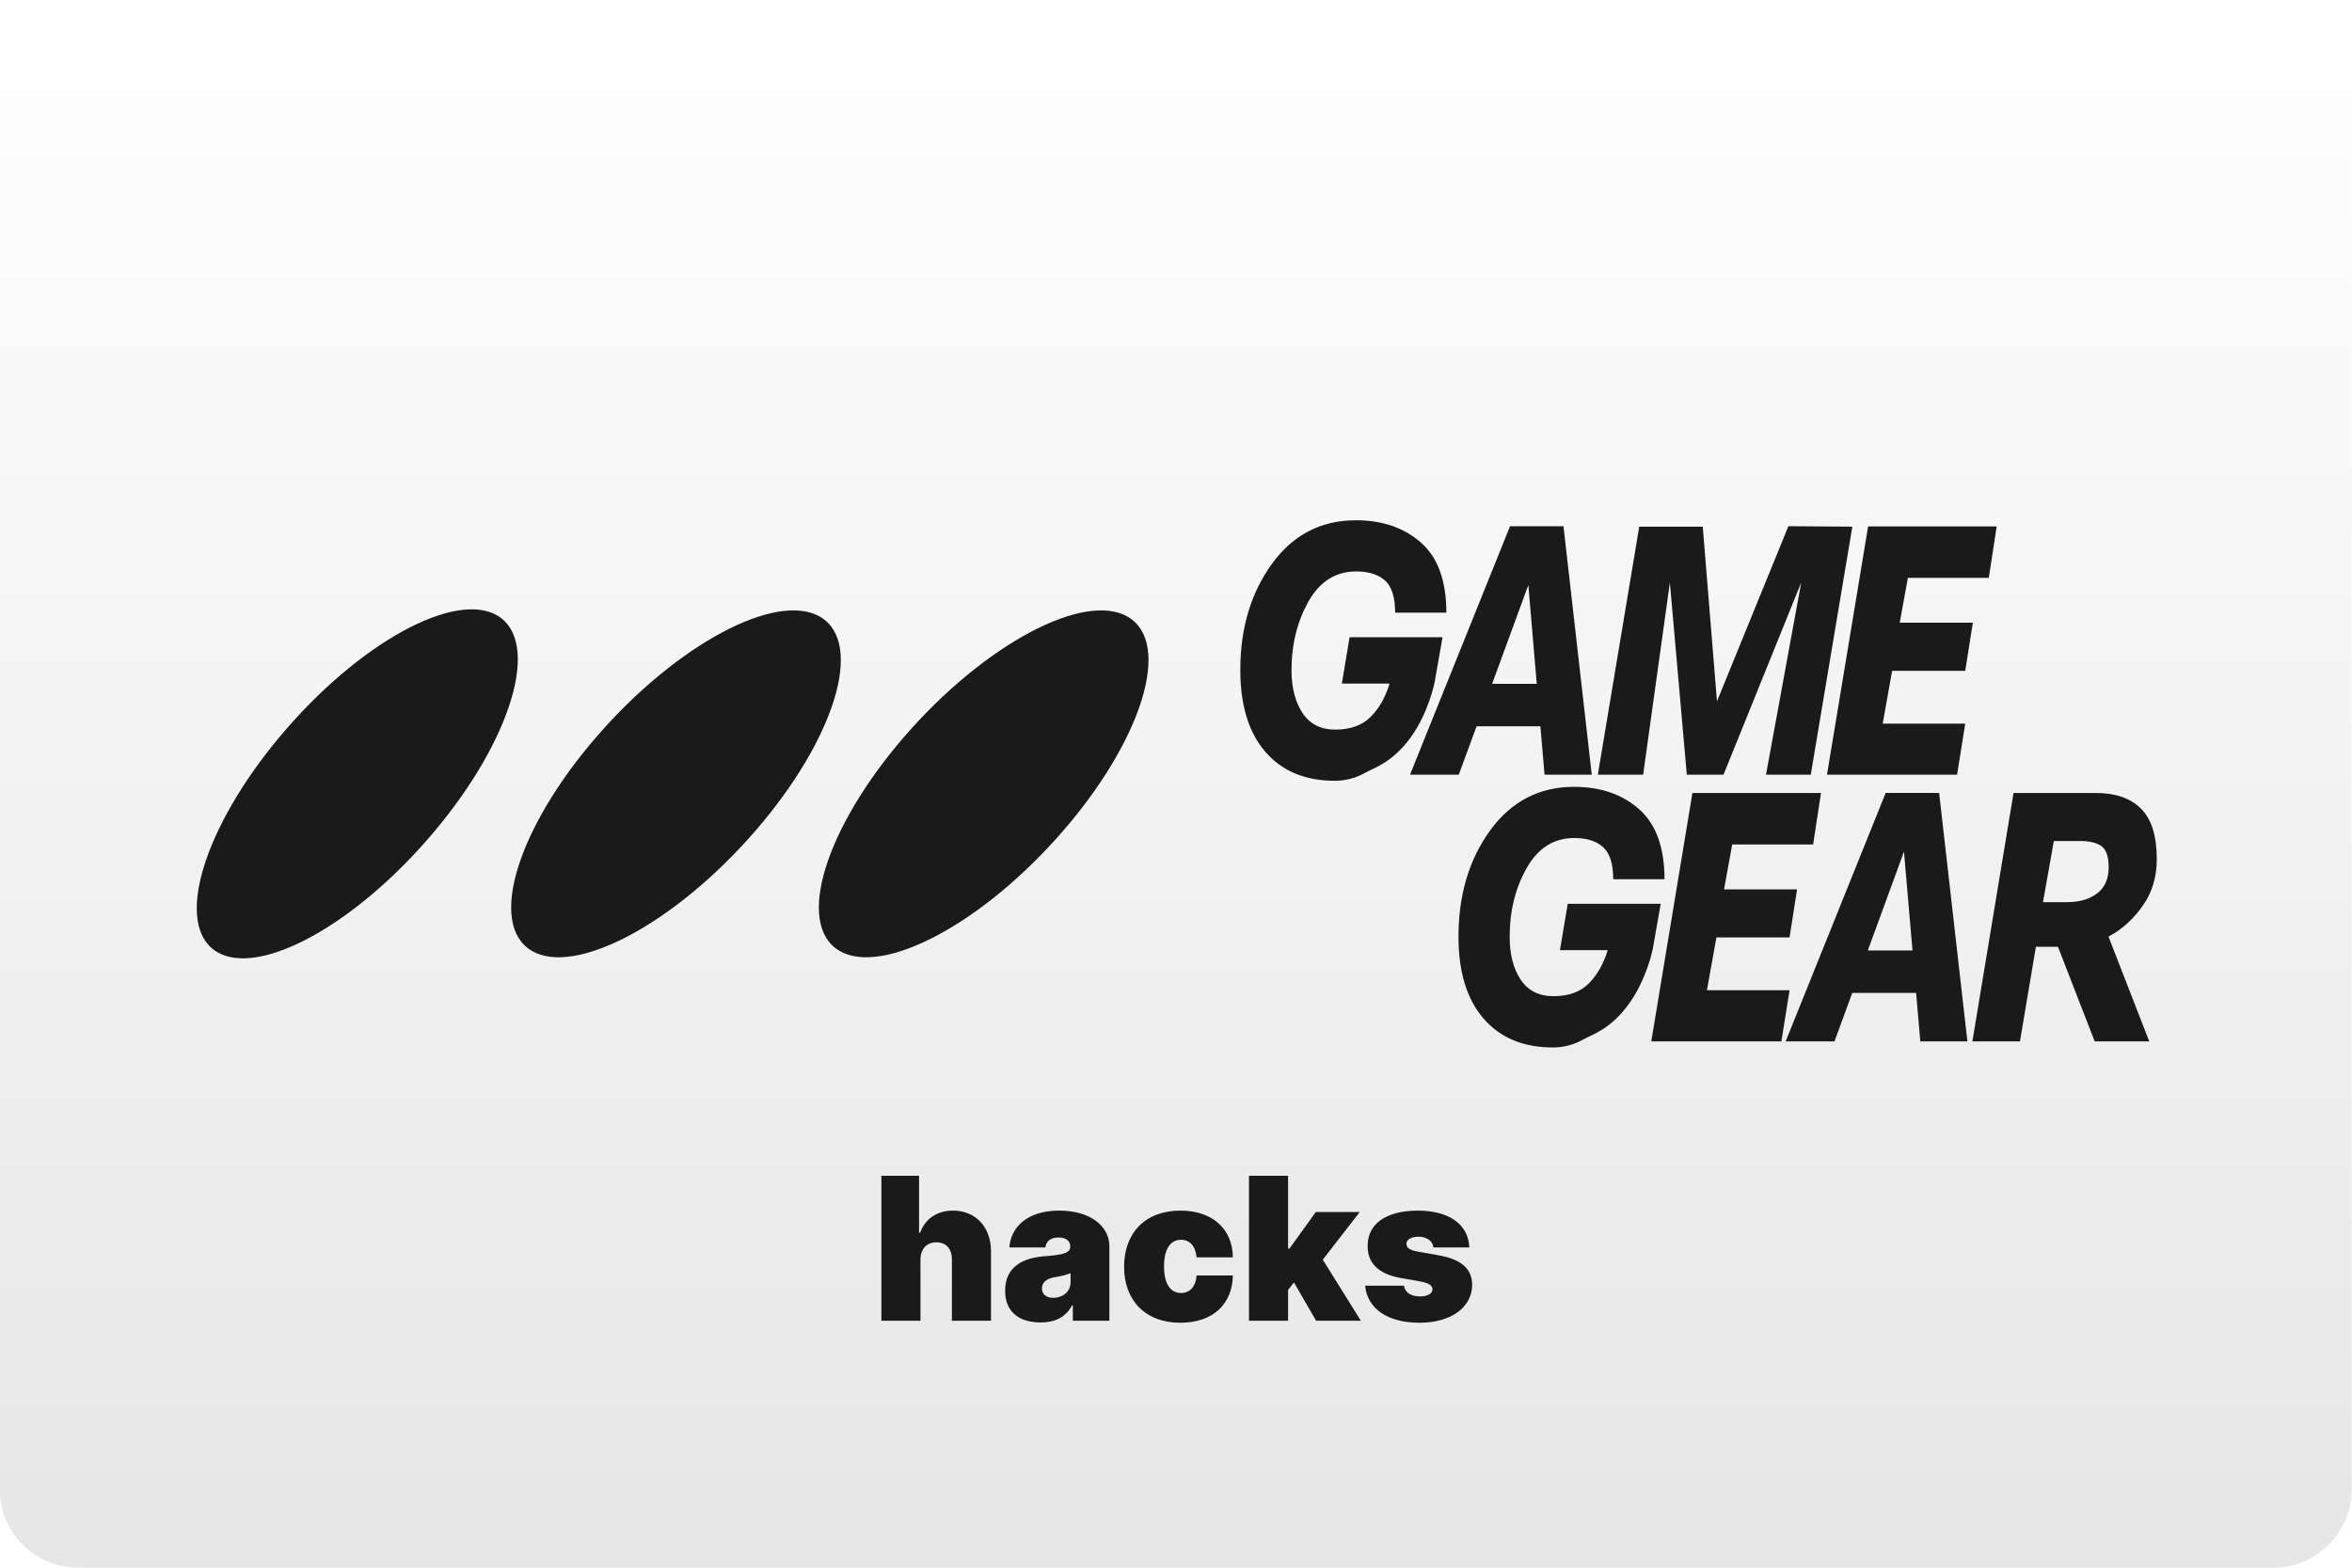
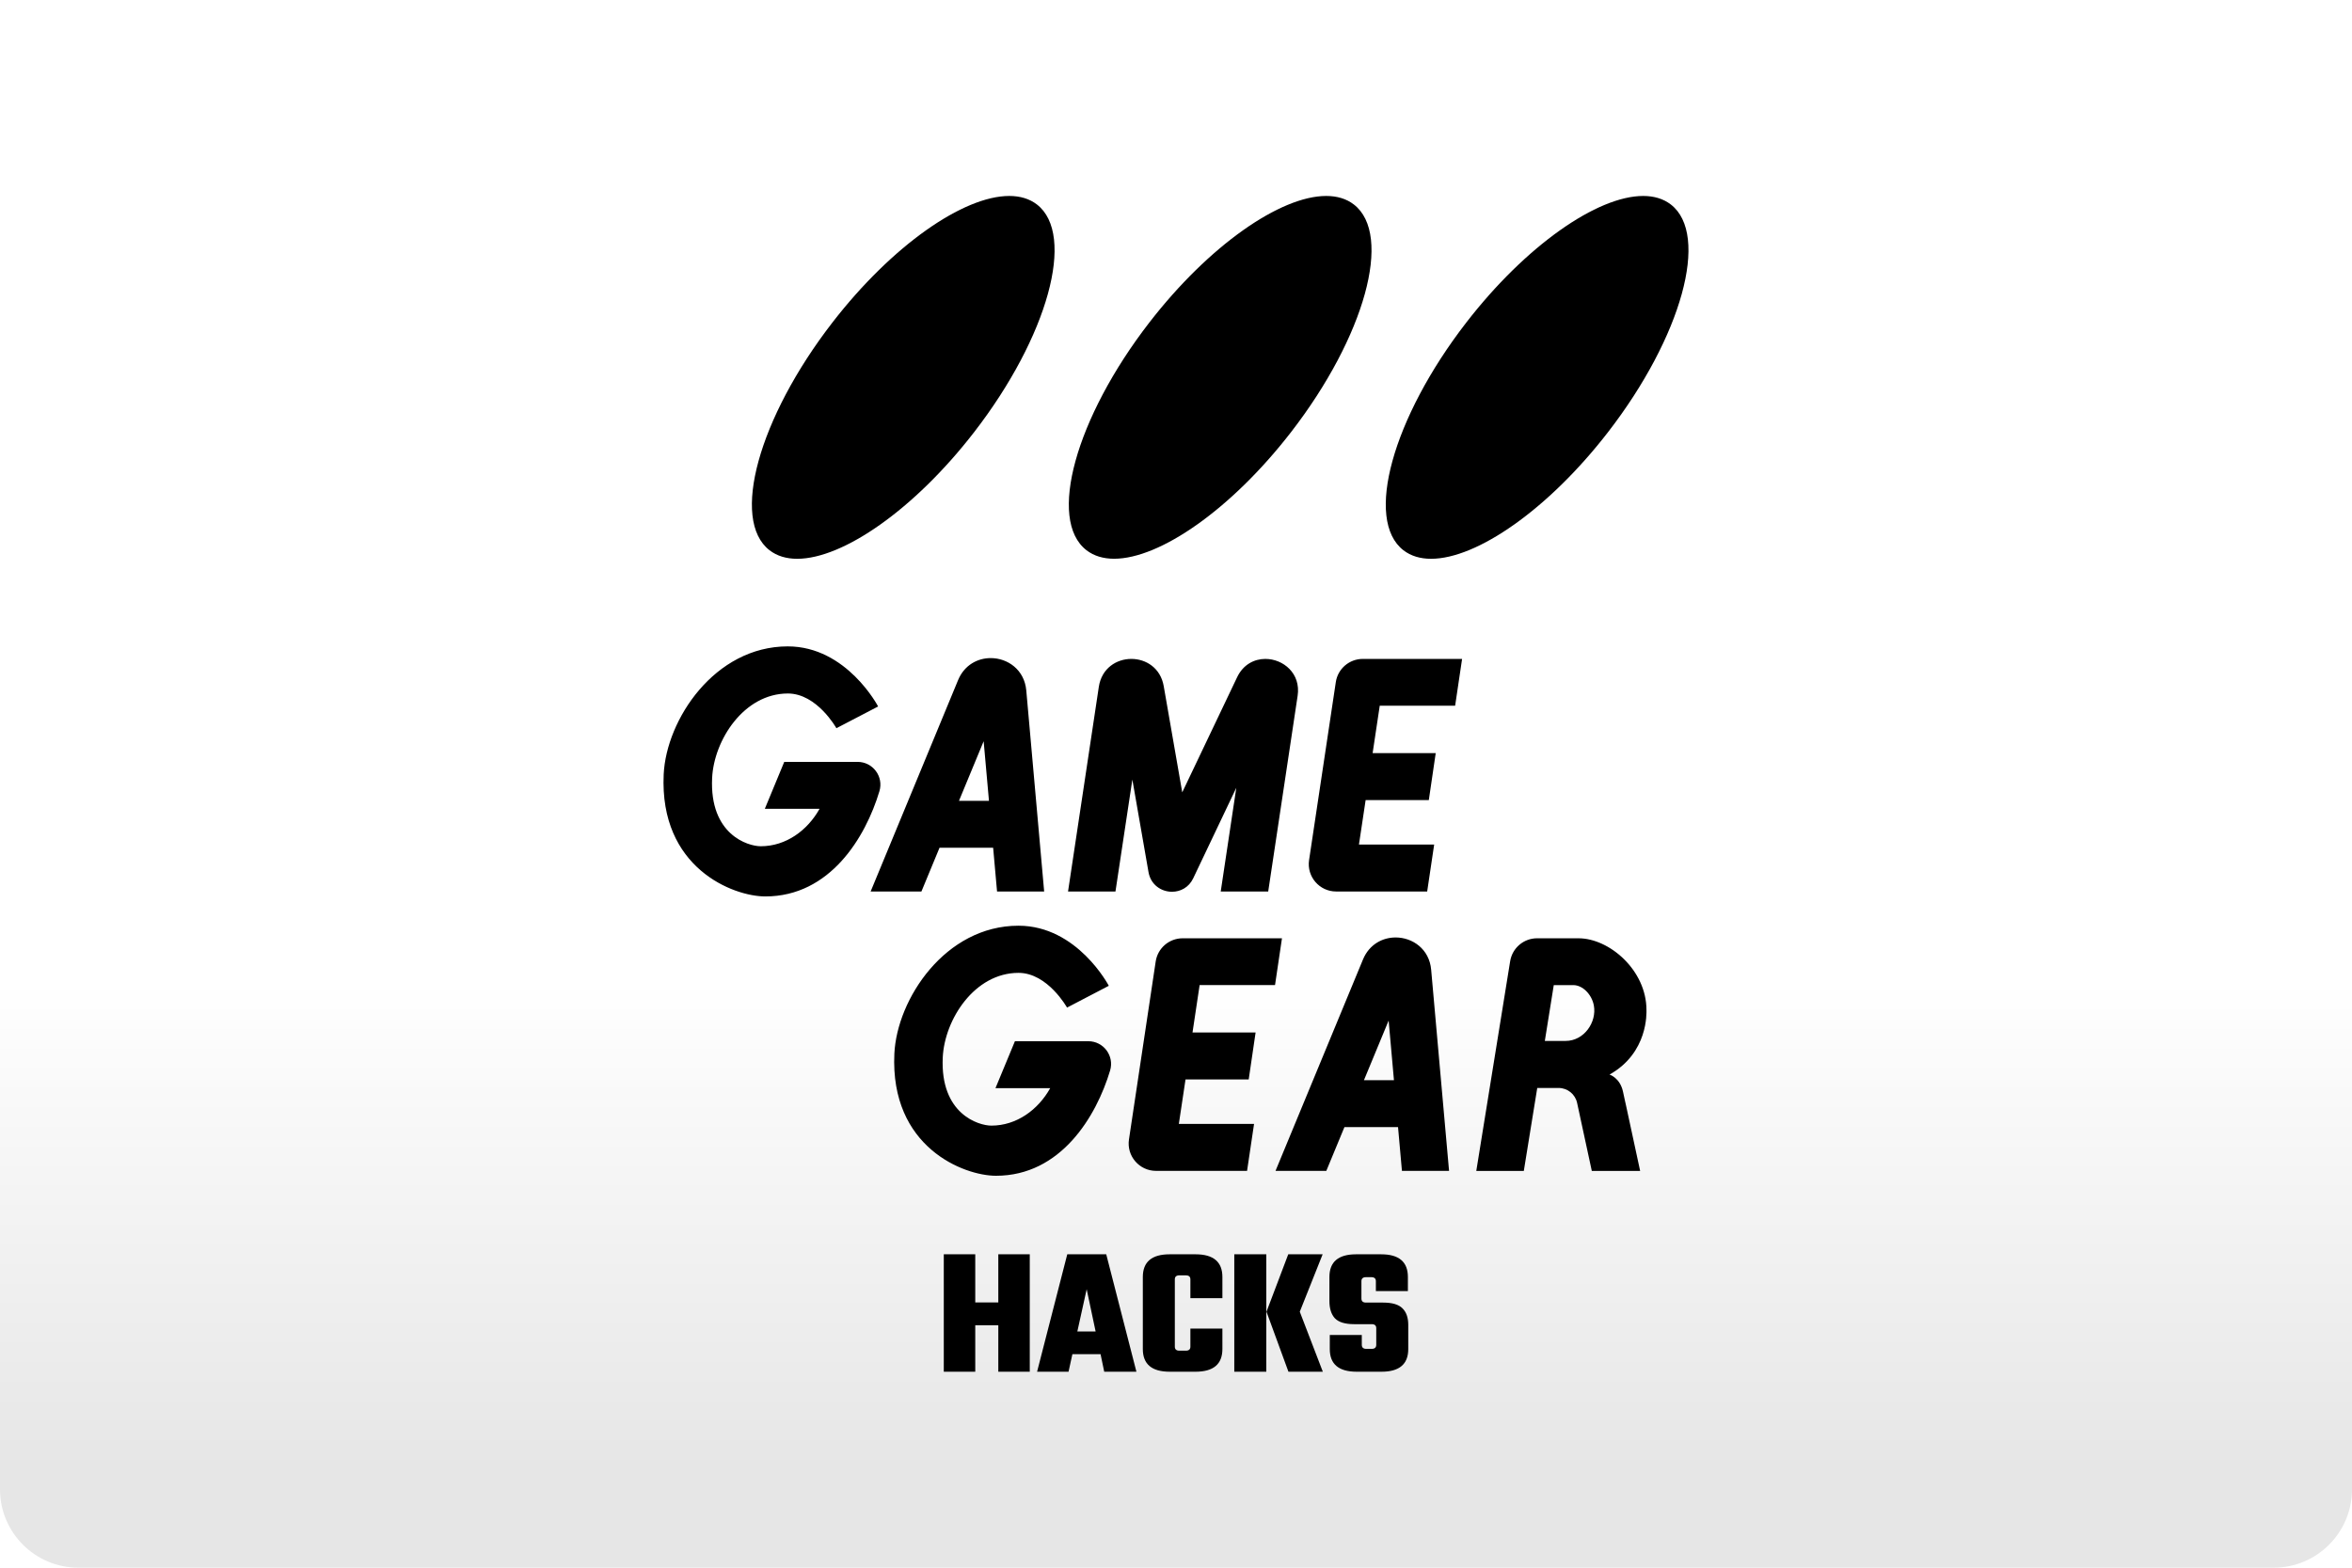
- <svg xmlns="http://www.w3.org/2000/svg" width="480" height="320" version="1.1" viewBox="0 0 480 320">
+ <svg xmlns="http://www.w3.org/2000/svg" width="480" height="320" version="1.1" viewBox="0 0 480 320" xml:space="preserve">
  <defs>
-     <linearGradient id="a" x1="81.598" x2="81.598" y2="84.667" gradientTransform="matrix(3.7795 0 0 3.7795 -.056445 0)" gradientUnits="userSpaceOnUse">
+     <linearGradient id="a" x2="0" y1="200" y2="300" gradientUnits="userSpaceOnUse">
      <stop stop-color="#fff" offset="0" />
      <stop stop-color="#e6e6e6" offset="1" />
    </linearGradient>
  </defs>
-   <rect x="-.056" width="480" height="320" ry="16" fill="url(#a)" stroke-linecap="square" stroke-linejoin="round" stroke-width="2" style="paint-order:stroke fill markers" />
-   <g transform="matrix(3.2573 0 0 3.2573 145.01 -42.606)" fill="#1a1a1a" fill-rule="evenodd" stroke-miterlimit="79.84">
-     <g transform="matrix(.17202 0 0 -.17202 33.212 78.66)">
-       <path d="m61.82 112.44c-6.731-9.14-13.132-10.857-16.565-12.771-3.398-1.915-7.062-2.871-10.923-2.871-10.823 0-19.271 3.53-25.344 10.559-6.072 7.062-9.108 16.962-9.108 29.799 0 15.18 3.829 28.05 11.518 38.677 7.688 10.593 17.886 15.871 30.59 15.871 9.637 0 17.522-2.705 23.693-8.149 6.172-5.413 9.242-13.927 9.242-25.51h-18.646c0 5.545-1.22 9.438-3.663 11.682-2.441 2.211-5.939 3.333-10.527 3.333-7.49 0-13.266-3.663-17.391-10.956-4.092-7.326-6.171-15.642-6.171-24.98 0-6.37 1.353-11.584 3.993-15.609 2.673-4.061 6.666-6.073 11.98-6.073 5.543 0 9.834 1.584 12.936 4.72 3.068 3.102 5.345 7.128 6.798 12.044h-17.359l2.806 16.896h33.856l-2.87-16.367s-2.146-11.156-8.845-20.295z" />
-       <path d="m141.25 15.292c-6.698-9.142-13.134-10.858-16.532-12.771-3.432-1.914-7.063-2.871-10.957-2.871-10.823 0-19.272 3.531-25.343 10.593-6.039 7.028-9.075 16.962-9.075 29.765 0 15.181 3.829 28.083 11.516 38.676 7.689 10.594 17.887 15.907 30.559 15.907 9.668 0 17.555-2.708 23.727-8.152 6.137-5.445 9.239-13.925 9.239-25.509h-18.677c0 5.545-1.222 9.439-3.664 11.649-2.409 2.244-5.939 3.366-10.527 3.366-7.457 0-13.232-3.663-17.357-10.988-4.125-7.294-6.172-15.609-6.172-24.949 0-6.402 1.32-11.615 3.994-15.641 2.672-4.025 6.666-6.038 11.978-6.038 5.512 0 9.834 1.55 12.903 4.686 3.07 3.134 5.347 7.16 6.831 12.076h-17.391l2.839 16.895h33.857l-2.871-16.367s-2.145-11.152-8.877-20.327z" />
-       <path d="m145.18 189.37h23.134l5.18-63.624 26.006 63.79 23.297-0.166-15.147-90.354h-16.303l12.838 70.027-28.314-70.027h-13.366l-6.17 69.993-9.736-69.993h-16.5z" />
-       <path d="m228.54 189.46h46.827l-2.871-18.744h-29.469l-2.972-16.334h26.633l-2.773-17.523h-26.63l-3.433-19.24h30.063l-2.97-18.612h-47.388z" />
-       <path d="m98.121 189.53-36.432-90.52h17.753l6.502 17.655h23.232l1.518-17.655h17.193l-10.297 90.52h-19.469m-6.534-57.42 13.2 36.002 3.069-36.002z" />
-       <path d="m164.55 92.346h46.828l-2.87-18.743h-29.47l-2.97-16.37h26.598l-2.739-17.489h-26.632l-3.464-19.238h30.096l-2.969-18.645h-47.39z" />
-       <path d="m234.94 92.38-36.432-90.519h17.787l6.467 17.656h23.265l1.519-17.656h17.16l-10.297 90.519h-19.469m-6.503-57.388 13.168 36.004 3.103-36.004z" />
-       <path d="m292.23 52.582 3.96 22.274h9.504c3.499 0 6.106-0.627 7.855-1.881 1.749-1.286 2.606-3.828 2.606-7.656 0-4.29-1.418-7.458-4.224-9.57-2.837-2.112-6.434-3.167-10.791-3.167h-8.91m-10.724 39.764-14.983-90.485h17.325l5.809 34.485h8.02l13.396-34.485h19.866l-14.849 38.18c5.181 2.641 9.636 7.029 12.738 11.616 3.234 4.72 4.85 10.23 4.85 16.533 0 8.546-1.914 14.684-5.775 18.481-3.826 3.795-9.273 5.675-16.267 5.675z" />
-     </g>
-     <g transform="matrix(1.0471,0,0,1.0471,-70.312,37.412)" stroke-width=".172">
-       <path d="m41.815 20.335c4.768-5.467 10.513-8.396 12.835-6.557 2.316 1.845 0.329 7.771-4.445 13.233-4.768 5.467-10.513 8.396-12.829 6.557-2.322-1.845-0.329-7.771 4.439-13.233z" />
-       <path d="m60.77 20.352c4.899-5.427 10.797-8.345 13.182-6.511 2.379 1.833 0.335 7.72-4.564 13.147-4.899 5.433-10.797 8.351-13.176 6.517-2.378-1.834-0.341-7.72 4.559-13.153z" />
-       <path d="m79.18 20.352c4.899-5.427 10.803-8.345 13.182-6.511 2.379 1.833 0.335 7.72-4.559 13.147-4.899 5.433-10.803 8.351-13.181 6.517-2.378-1.834-0.335-7.72 4.559-13.153z" />
-     </g>
-   </g>
-   <g transform="matrix(3.8449 0 0 3.8449 -3.9927 -4.5683)" fill="#1a1a1a" stroke-width=".265" aria-label="hacks">
-     <path d="m49.895 68.059c0.004-0.571 0.334-0.917 0.842-0.917 0.53 0 0.831 0.346 0.827 0.917v3.247h2.075v-3.683c0.004-1.263-0.793-2.165-2.014-2.165-0.853 0-1.484 0.436-1.744 1.173h-0.06v-3.022h-1.999v7.697h2.075z" />
-     <path d="m56.269 71.396c0.752 0 1.319-0.256 1.669-0.902h0.045v0.812h1.939v-3.954c0-1.067-1.011-1.894-2.661-1.894-1.725 0-2.574 0.902-2.646 1.954h1.909c0.049-0.357 0.312-0.526 0.707-0.526 0.361 0 0.616 0.165 0.616 0.466v0.015c0 0.334-0.368 0.44-1.338 0.511-1.191 0.086-2.12 0.568-2.12 1.834 0 1.15 0.774 1.684 1.879 1.684zm0.676-1.308c-0.353 0-0.601-0.173-0.601-0.496 0-0.297 0.21-0.526 0.692-0.601 0.331-0.053 0.609-0.12 0.827-0.21v0.481c0 0.526-0.447 0.827-0.917 0.827z" />
-     <path d="m63.695 71.411c1.71 0 2.759-0.981 2.781-2.51h-1.924c-0.045 0.605-0.372 0.932-0.827 0.932-0.545 0-0.902-0.466-0.902-1.413s0.357-1.413 0.902-1.413c0.459 0 0.77 0.327 0.827 0.932h1.924c-0.011-1.503-1.082-2.481-2.781-2.481-1.879 0-2.992 1.203-2.992 2.977 0 1.774 1.112 2.977 2.992 2.977z" />
-     <path d="m67.333 71.306h2.075v-1.639l0.312-0.395 1.176 2.033h2.375l-2.022-3.243 1.962-2.529h-2.33l-1.398 1.939h-0.075v-3.864h-2.075z" />
-     <path d="m79.029 67.413c-0.053-1.221-1.067-1.954-2.736-1.954-1.65 0-2.668 0.676-2.661 1.879-0.007 0.909 0.583 1.492 1.759 1.699l1.022 0.18c0.451 0.083 0.654 0.203 0.661 0.421-0.007 0.241-0.282 0.376-0.661 0.376-0.47 0-0.801-0.203-0.857-0.571h-2.059c0.113 1.184 1.135 1.969 2.901 1.969 1.597 0 2.774-0.778 2.781-2.014-0.007-0.853-0.579-1.349-1.759-1.563l-1.173-0.21c-0.44-0.079-0.564-0.237-0.556-0.406-0.007-0.241 0.289-0.376 0.646-0.376 0.41 0 0.752 0.218 0.782 0.571z" />
-   </g>
-   <style type="text/css">.st0{fill:#FC0C18;}
- 	.st1{fill:#FC0C18;}</style>
-   <style type="text/css">.st0{fill:#FC0C18;}
- 	.st1{fill:#FC0C18;}</style>
+   <rect width="480" height="320" ry="16" fill="url(#a)" />
+   <path d="m192.61 256.03v23.969h6.422v-9.482h4.703v9.482h6.422v-23.969h-6.422v9.82h-4.703v-9.82zm25.199 0-6.16 23.969h6.422l0.785-3.584h5.748l0.748 3.584h6.57l-6.16-23.969h-7.953zm20.908 0c-3.659 0-5.488 1.545-5.488 4.631v14.709c0 3.086 1.83 4.629 5.488 4.629h5.264c3.659 0 5.488-1.543 5.488-4.629v-4.182h-6.533v3.695c0 0.548-0.311 0.822-0.934 0.822h-1.307c-0.622 0-0.934-0.275-0.934-0.822v-13.738c0-0.548 0.311-0.82 0.934-0.82h1.307c0.622 0 0.934 0.273 0.934 0.82v3.846h6.533v-4.33c0-3.086-1.83-4.631-5.488-4.631h-5.264zm13.178 0v23.969h6.533v-23.969zm11.014 0-4.443 11.723 4.481 12.246h7.018l-4.703-12.246 4.666-11.723zm13.85 0c-3.634 0-5.449 1.545-5.449 4.631v4.928c0 1.518 0.372 2.688 1.119 3.51 0.772 0.796 2.078 1.193 3.92 1.193h3.584c0.622 0 0.934 0.275 0.934 0.822v3.397c0 0.548-0.311 0.822-0.934 0.822h-1.082c-0.622 0-0.934-0.275-0.934-0.822v-2.016h-6.533v2.875c0 3.086 1.83 4.629 5.488 4.629h5.076c3.634 0 5.451-1.543 5.451-4.629v-4.928c0-1.493-0.399-2.627-1.195-3.398-0.772-0.772-2.078-1.156-3.92-1.156h-3.508c-0.622 0-0.934-0.275-0.934-0.822v-3.547c0-0.548 0.311-0.82 0.934-0.82h1.082c0.622 0 0.934 0.273 0.934 0.82v2.016h6.533v-2.873c0-3.086-1.817-4.631-5.451-4.631h-5.115zm-54.99 7.131 1.828 8.625h-3.732z" fill="#000" />
+   <path d="m205.97 40c-9.347 0-23.909 10.079-36.1 25.845-15.072 19.49-20.806 40.296-12.821 46.475 1.528 1.177 3.437 1.742 5.641 1.742 9.356 0 23.919-10.079 36.109-25.845 15.072-19.49 20.806-40.296 12.821-46.475-1.528-1.177-3.437-1.742-5.651-1.742zm64.687 0c-9.347 0-23.909 10.079-36.109 25.845-15.063 19.49-20.806 40.296-12.821 46.466 1.528 1.177 3.437 1.742 5.641 1.742 9.347 0 23.909-10.079 36.109-25.845 15.072-19.481 20.815-40.287 12.821-46.466-1.519-1.177-3.437-1.742-5.641-1.742zm64.687 0c-9.347 0-23.909 10.079-36.109 25.845-15.072 19.49-20.806 40.296-12.821 46.475 1.528 1.177 3.437 1.742 5.641 1.742 9.347 0 23.919-10.079 36.109-25.845 15.072-19.49 20.806-40.296 12.821-46.475-1.528-1.177-3.437-1.742-5.641-1.742zm-174.57 91.941c-14.933 0-24.799 14.97-25.327 26.114-0.899 19.111 14.173 24.928 20.741 24.928 13.201 0 20.463-12.061 23.289-21.491 0.889-2.983-1.343-5.975-4.456-5.975h-14.97l-3.965 9.579h11.172c-2.455 4.4-6.846 7.642-12.006 7.642-2.612 0-10.468-2.372-9.921-13.923 0.371-7.754 6.494-17.258 15.461-17.258 5.947 0 9.903 7.087 9.903 7.087l8.513-4.437s-6.401-12.265-18.434-12.265zm41.408 2.39c-2.677 0-5.364 1.417-6.642 4.465l-17.86 43.177h10.366l3.696-8.93h10.94l0.797 8.93h9.615l-3.65-41.047c-0.38-4.233-3.807-6.596-7.263-6.596zm28.708 0.167c-3.038 0-6.068 1.908-6.642 5.706l-6.281 41.769h9.68l3.446-22.844 3.298 18.898c0.454 2.584 2.612 4.002 4.789 4.002 1.714 0 3.446-0.871 4.335-2.751l8.791-18.472-3.178 21.167h9.69l6.003-39.944c0.695-4.576-2.946-7.531-6.586-7.531-2.26 0-4.539 1.149-5.771 3.761l-11.19 23.474-3.78-21.677c-0.639-3.705-3.622-5.558-6.605-5.558zm47.244 0c-2.77 0-5.114 2.01-5.521 4.743l-5.456 36.332c-0.5 3.363 2.112 6.401 5.521 6.401h18.583l1.427-9.588h-15.35l1.362-9.069h12.895l1.408-9.588h-12.876l1.454-9.68h15.387l1.417-9.551zm-77.388 16.804 1.084 12.172h-6.123zm7.105 37.656c-14.933 0-24.799 14.97-25.327 26.114-0.899 19.111 14.173 24.928 20.741 24.928 13.201 0 20.463-12.061 23.289-21.491 0.889-2.983-1.343-5.975-4.456-5.975h-14.97l-3.974 9.588h11.172c-2.455 4.4-6.846 7.642-12.006 7.642-2.612 0-10.468-2.372-9.921-13.923 0.371-7.754 6.494-17.258 15.461-17.258 5.947 0 9.903 7.087 9.903 7.087l8.523-4.447s-6.401-12.265-18.434-12.265zm76.962 2.399c-2.668 0-5.364 1.417-6.642 4.465l-17.86 43.177h10.366l3.696-8.93h10.94l0.797 8.93h9.615l-3.65-41.047c-0.371-4.243-3.807-6.596-7.263-6.596zm-43.437 0.167c-2.77 0-5.113 2.01-5.521 4.743l-5.456 36.332c-0.5 3.363 2.112 6.401 5.521 6.401h18.583l1.427-9.588h-15.35l1.362-9.069h12.895l1.408-9.588h-12.876l1.454-9.68h15.387l1.417-9.551zm72.32 0c-2.742 0-5.067 1.983-5.502 4.688l-6.911 42.798h9.699l2.742-16.934h4.354c1.825 0 3.4 1.278 3.78 3.048l3.001 13.895h9.866l-2.881-13.358-0.13-0.583-9e-3 -0.028c-0.093-0.408-0.232-1.093-0.482-2.223-0.611-2.844-2.751-3.483-2.751-3.483 7.93-4.437 7.541-12.645 7.541-13.191 0-8.115-7.578-14.627-13.858-14.627h-3.502zm3.4 9.56h3.993c1.899 0 3.77 1.899 4.187 4.159 0.63 3.381-1.973 7.235-5.771 7.235h-4.234zm-33.701 7.235 1.084 12.172h-6.123z" fill="#000" />
</svg>
